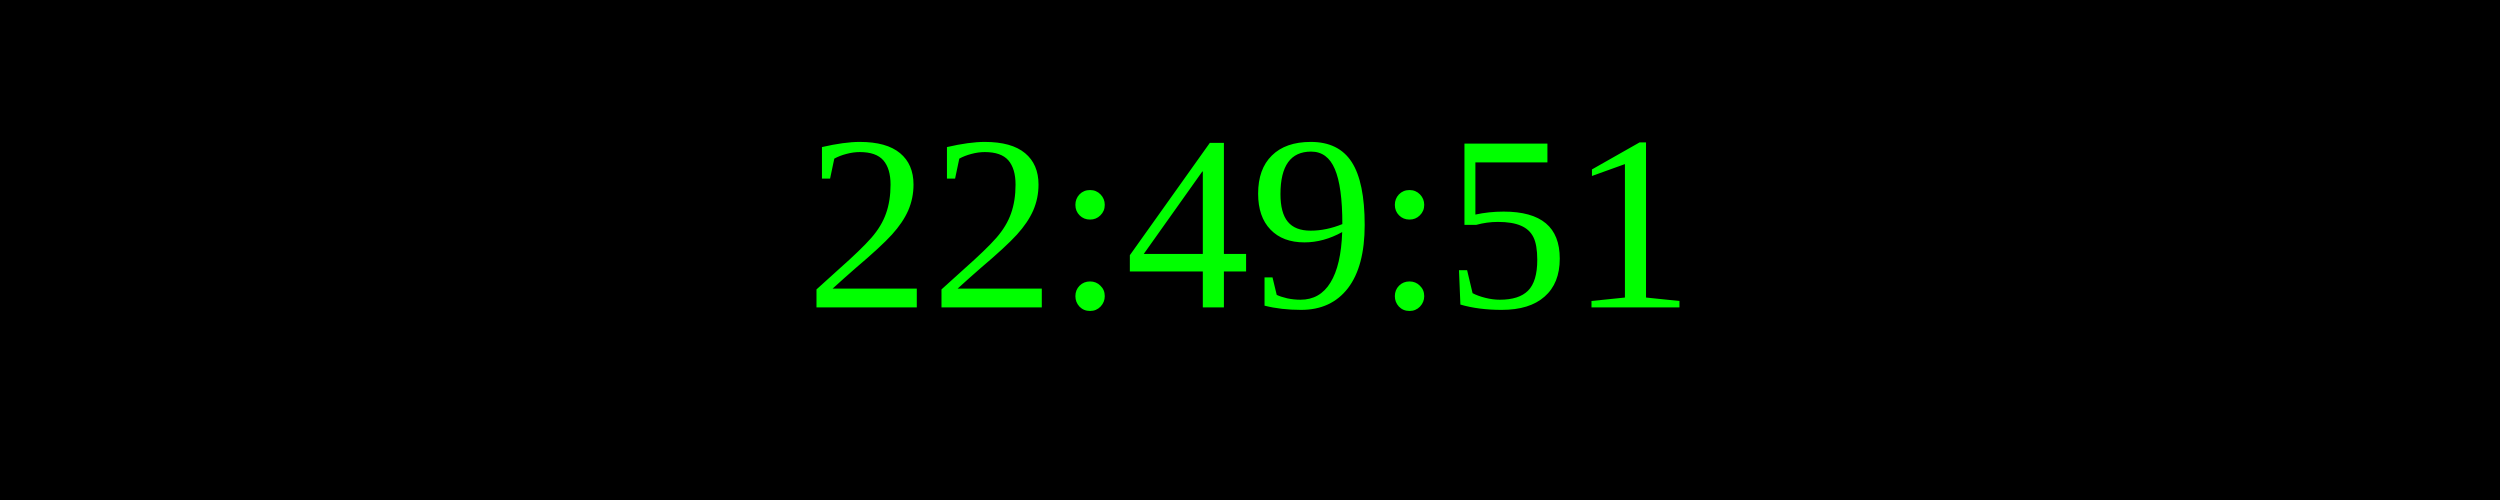
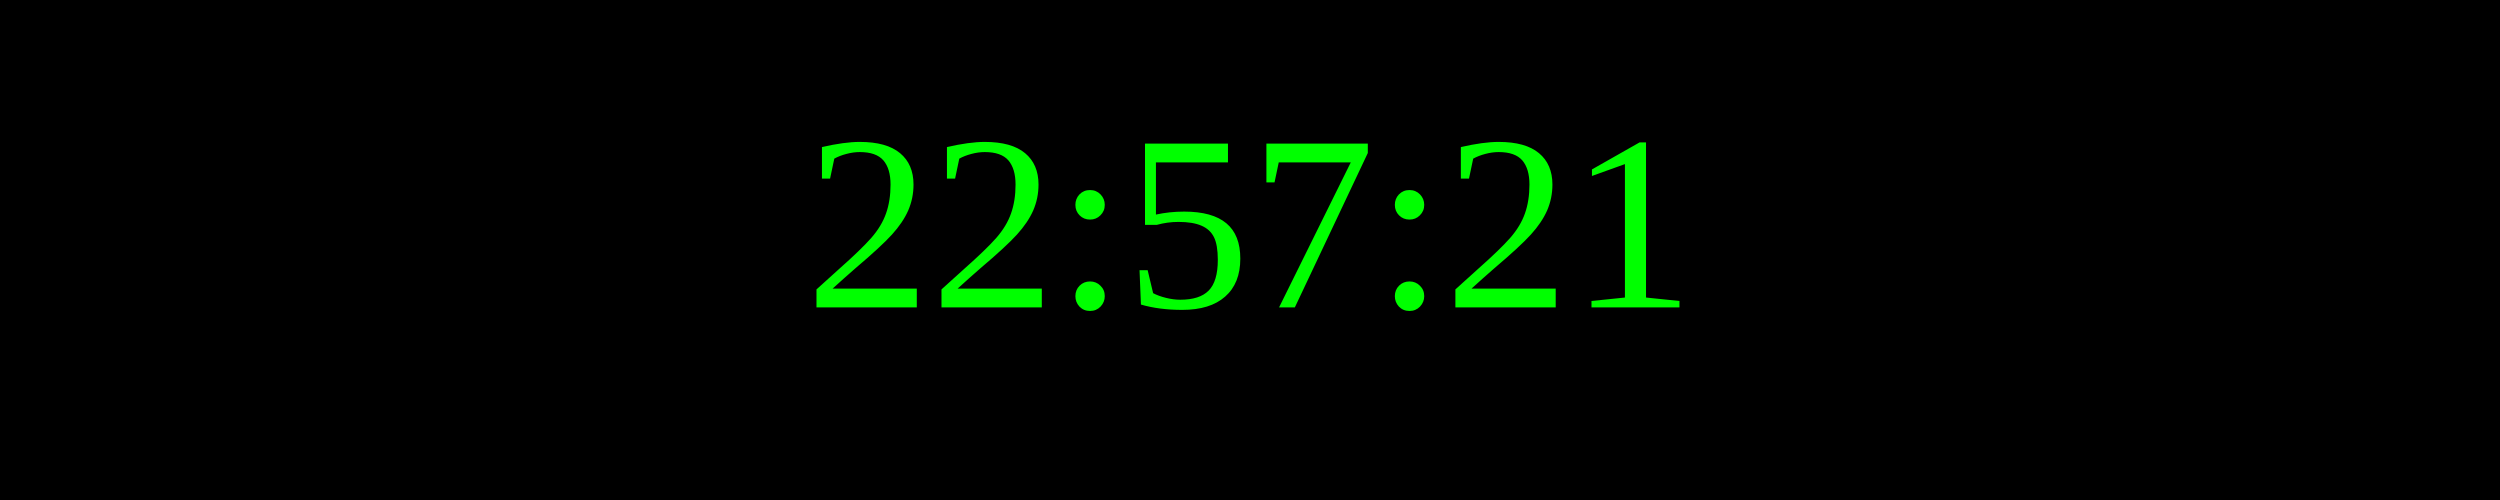
<svg xmlns="http://www.w3.org/2000/svg" width="250" height="50">
  <rect width="100%" height="100%" fill="black" />
  <text x="50%" y="50%" font-size="25" fill="lime" text-anchor="middle" dominant-baseline="middle">
- 22:49:51
+ 22:57:21
</text>
</svg>
